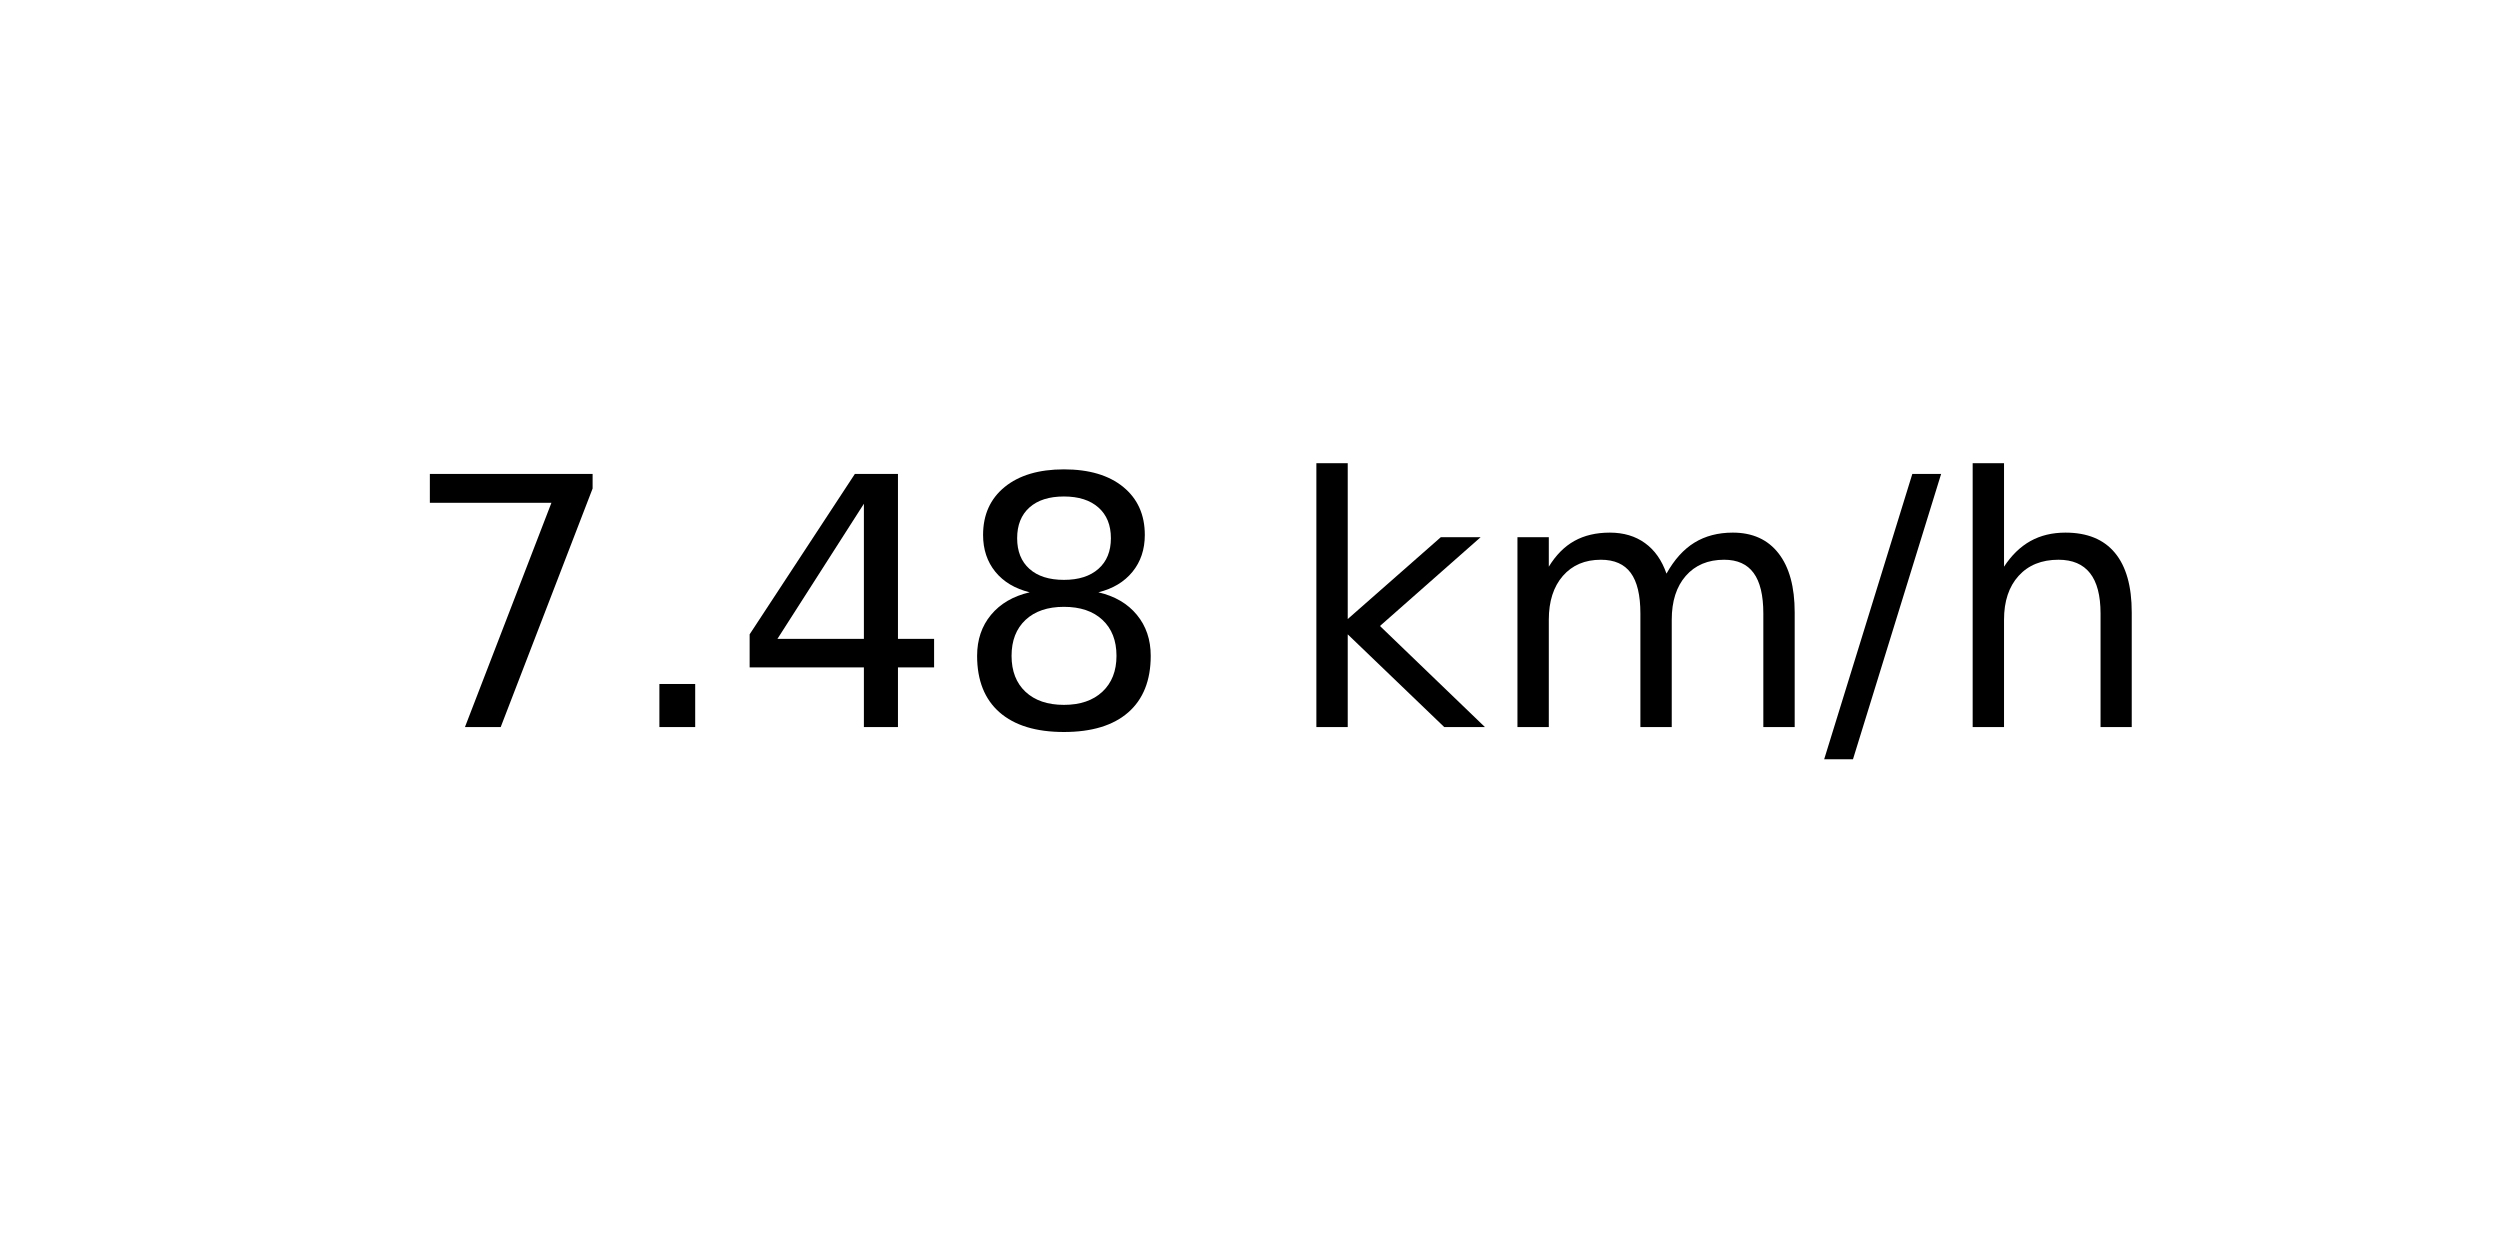
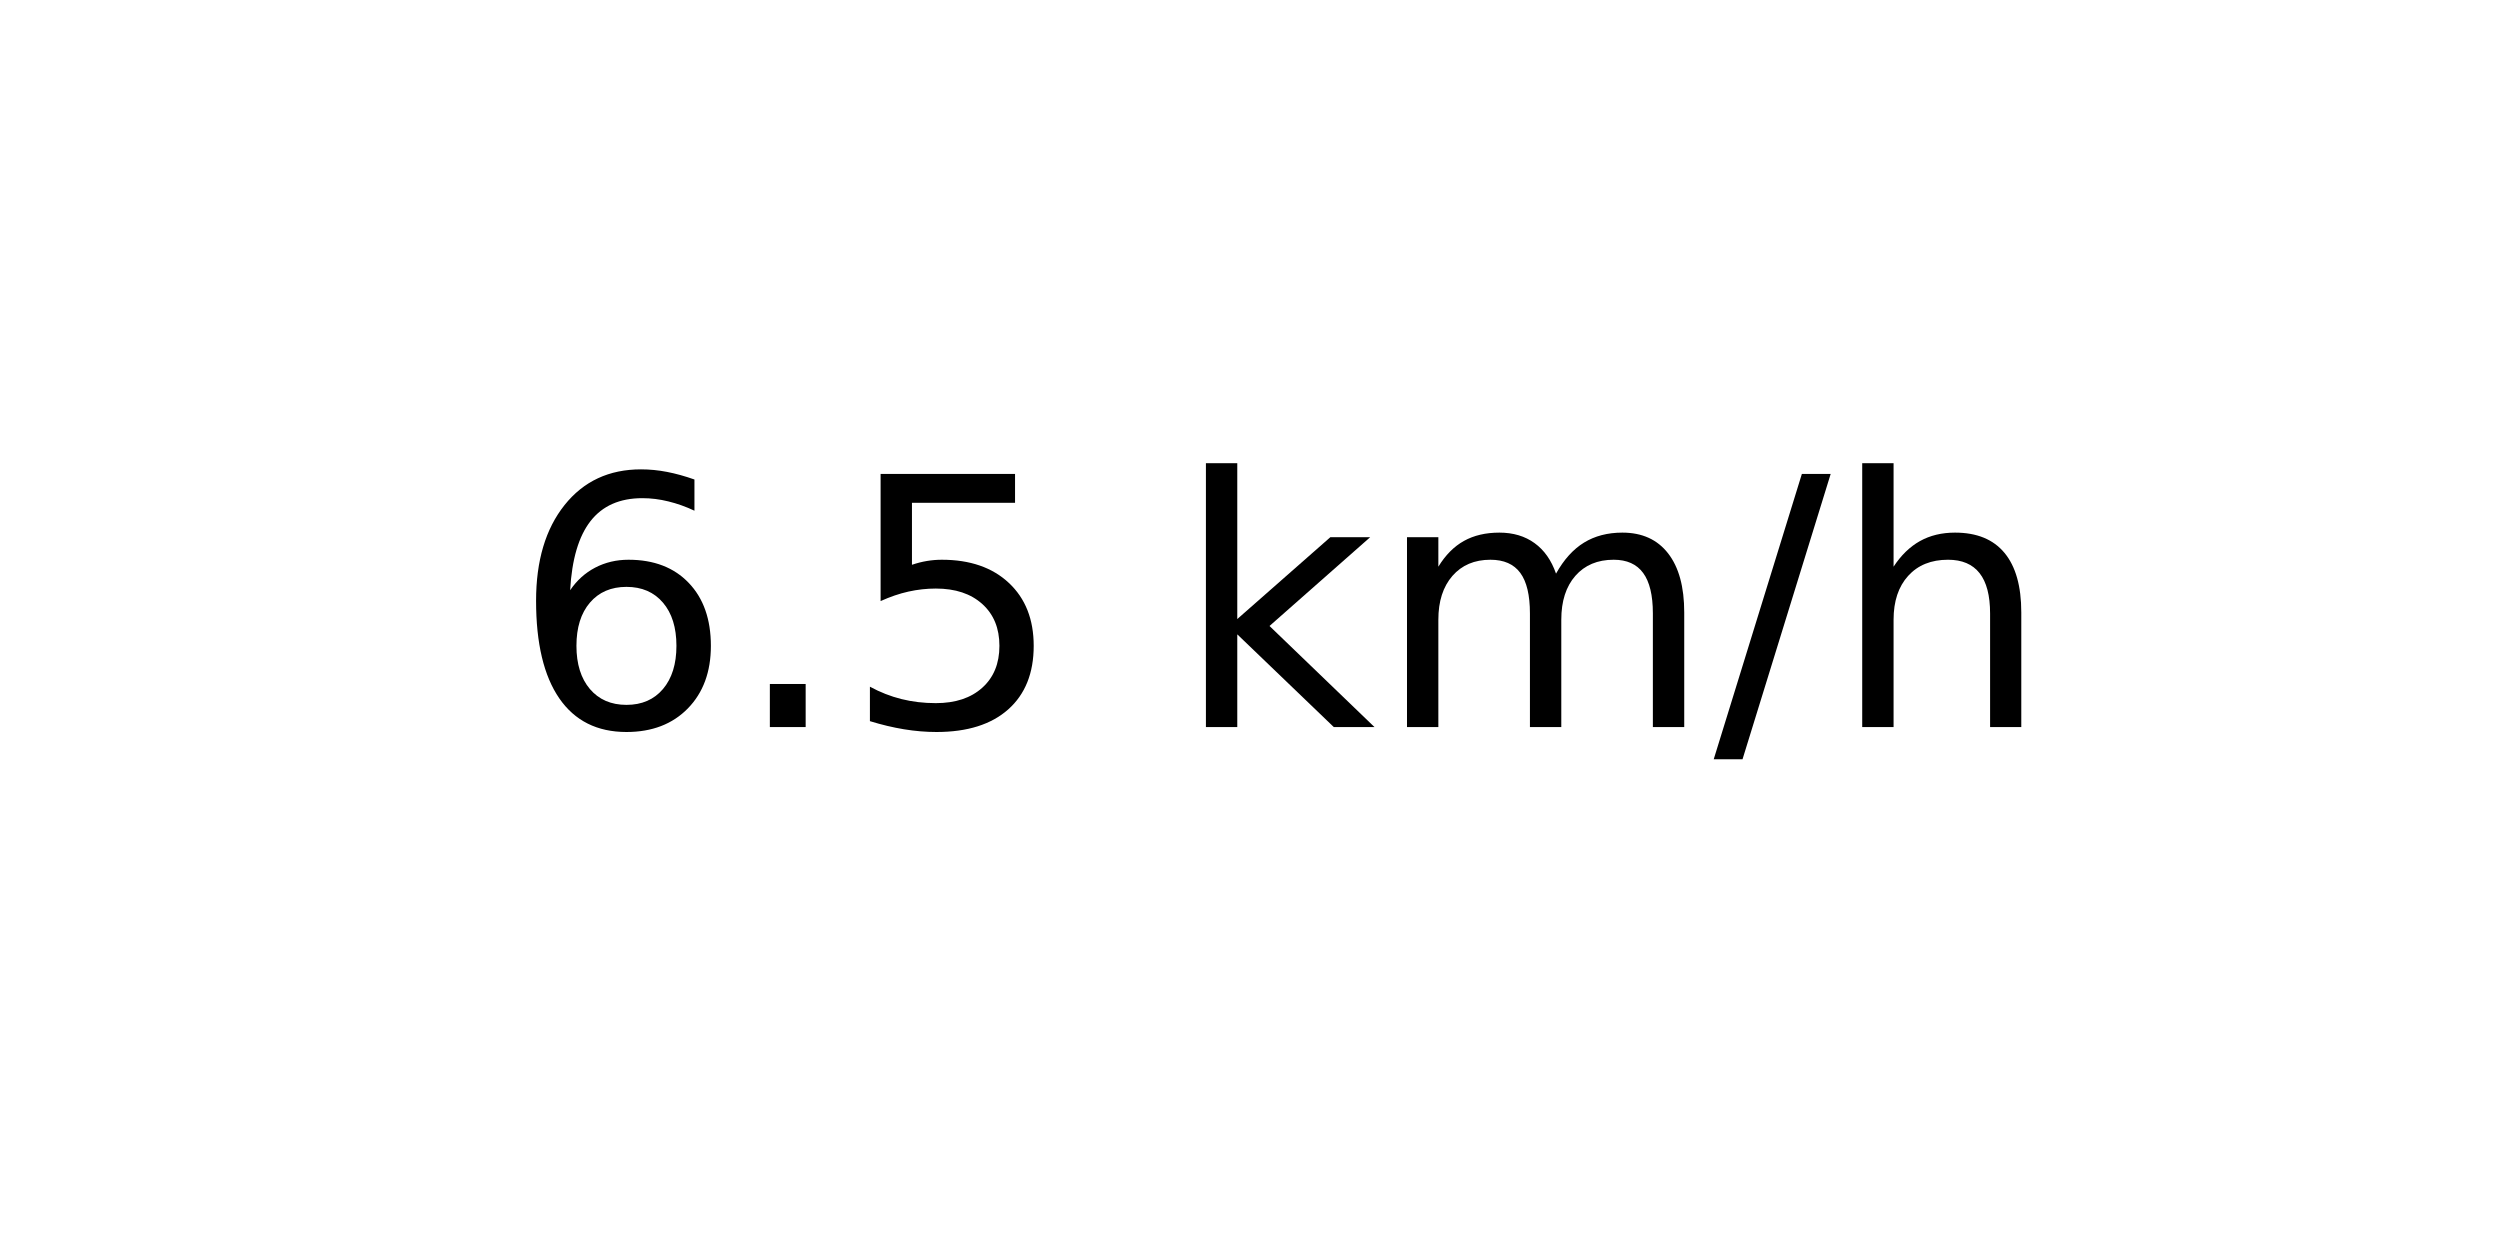
<svg xmlns="http://www.w3.org/2000/svg" xmlns:xlink="http://www.w3.org/1999/xlink" width="72pt" height="36pt" viewBox="0 0 72 36" version="1.1">
  <defs>
    <style type="text/css">*{stroke-linejoin: round; stroke-linecap: butt}</style>
  </defs>
  <g id="figure_1">
    <g id="axes_1">
      <g id="text_1">
-         <g transform="translate(11.55937 20.93937) scale(0.1 -0.1)">
+         <g transform="translate(14.74062 20.93937) scale(0.1 -0.1)">
          <defs>
-             <path id="DejaVuSans-37" d="M 525 4666  L 3525 4666  L 3525 4397  L 1831 0  L 1172 0  L 2766 4134  L 525 4134  L 525 4666  z " transform="scale(0.015625)" />
+             <path id="DejaVuSans-36" d="M 2113 2584  Q 1688 2584 1439 2293  Q 1191 2003 1191 1497  Q 1191 994 1439 701  Q 1688 409 2113 409  Q 2538 409 2786 701  Q 3034 994 3034 1497  Q 3034 2003 2786 2293  Q 2538 2584 2113 2584  z M 3366 4563  L 3366 3988  Q 3128 4100 2886 4159  Q 2644 4219 2406 4219  Q 1781 4219 1451 3797  Q 1122 3375 1075 2522  Q 1259 2794 1537 2939  Q 1816 3084 2150 3084  Q 2853 3084 3261 2657  Q 3669 2231 3669 1497  Q 3669 778 3244 343  Q 2819 -91 2113 -91  Q 1303 -91 875 529  Q 447 1150 447 2328  Q 447 3434 972 4092  Q 1497 4750 2381 4750  Q 2619 4750 2861 4703  Q 3103 4656 3366 4563  z " transform="scale(0.015625)" />
            <path id="DejaVuSans-2e" d="M 684 794  L 1344 794  L 1344 0  L 684 0  L 684 794  z " transform="scale(0.015625)" />
-             <path id="DejaVuSans-34" d="M 2419 4116  L 825 1625  L 2419 1625  L 2419 4116  z M 2253 4666  L 3047 4666  L 3047 1625  L 3713 1625  L 3713 1100  L 3047 1100  L 3047 0  L 2419 0  L 2419 1100  L 313 1100  L 313 1709  L 2253 4666  z " transform="scale(0.015625)" />
-             <path id="DejaVuSans-38" d="M 2034 2216  Q 1584 2216 1326 1975  Q 1069 1734 1069 1313  Q 1069 891 1326 650  Q 1584 409 2034 409  Q 2484 409 2743 651  Q 3003 894 3003 1313  Q 3003 1734 2745 1975  Q 2488 2216 2034 2216  z M 1403 2484  Q 997 2584 770 2862  Q 544 3141 544 3541  Q 544 4100 942 4425  Q 1341 4750 2034 4750  Q 2731 4750 3128 4425  Q 3525 4100 3525 3541  Q 3525 3141 3298 2862  Q 3072 2584 2669 2484  Q 3125 2378 3379 2068  Q 3634 1759 3634 1313  Q 3634 634 3220 271  Q 2806 -91 2034 -91  Q 1263 -91 848 271  Q 434 634 434 1313  Q 434 1759 690 2068  Q 947 2378 1403 2484  z M 1172 3481  Q 1172 3119 1398 2916  Q 1625 2713 2034 2713  Q 2441 2713 2670 2916  Q 2900 3119 2900 3481  Q 2900 3844 2670 4047  Q 2441 4250 2034 4250  Q 1625 4250 1398 4047  Q 1172 3844 1172 3481  z " transform="scale(0.015625)" />
+             <path id="DejaVuSans-35" d="M 691 4666  L 3169 4666  L 3169 4134  L 1269 4134  L 1269 2991  Q 1406 3038 1543 3061  Q 1681 3084 1819 3084  Q 2600 3084 3056 2656  Q 3513 2228 3513 1497  Q 3513 744 3044 326  Q 2575 -91 1722 -91  Q 1428 -91 1123 -41  Q 819 9 494 109  L 494 744  Q 775 591 1075 516  Q 1375 441 1709 441  Q 2250 441 2565 725  Q 2881 1009 2881 1497  Q 2881 1984 2565 2268  Q 2250 2553 1709 2553  Q 1456 2553 1204 2497  Q 953 2441 691 2322  L 691 4666  z " transform="scale(0.015625)" />
            <path id="DejaVuSans-20" transform="scale(0.015625)" />
            <path id="DejaVuSans-6b" d="M 581 4863  L 1159 4863  L 1159 1991  L 2875 3500  L 3609 3500  L 1753 1863  L 3688 0  L 2938 0  L 1159 1709  L 1159 0  L 581 0  L 581 4863  z " transform="scale(0.015625)" />
            <path id="DejaVuSans-6d" d="M 3328 2828  Q 3544 3216 3844 3400  Q 4144 3584 4550 3584  Q 5097 3584 5394 3201  Q 5691 2819 5691 2113  L 5691 0  L 5113 0  L 5113 2094  Q 5113 2597 4934 2840  Q 4756 3084 4391 3084  Q 3944 3084 3684 2787  Q 3425 2491 3425 1978  L 3425 0  L 2847 0  L 2847 2094  Q 2847 2600 2669 2842  Q 2491 3084 2119 3084  Q 1678 3084 1418 2786  Q 1159 2488 1159 1978  L 1159 0  L 581 0  L 581 3500  L 1159 3500  L 1159 2956  Q 1356 3278 1631 3431  Q 1906 3584 2284 3584  Q 2666 3584 2933 3390  Q 3200 3197 3328 2828  z " transform="scale(0.015625)" />
            <path id="DejaVuSans-2f" d="M 1625 4666  L 2156 4666  L 531 -594  L 0 -594  L 1625 4666  z " transform="scale(0.015625)" />
            <path id="DejaVuSans-68" d="M 3513 2113  L 3513 0  L 2938 0  L 2938 2094  Q 2938 2591 2744 2837  Q 2550 3084 2163 3084  Q 1697 3084 1428 2787  Q 1159 2491 1159 1978  L 1159 0  L 581 0  L 581 4863  L 1159 4863  L 1159 2956  Q 1366 3272 1645 3428  Q 1925 3584 2291 3584  Q 2894 3584 3203 3211  Q 3513 2838 3513 2113  z " transform="scale(0.015625)" />
          </defs>
-           <use xlink:href="#DejaVuSans-37" />
+           <use xlink:href="#DejaVuSans-36" />
          <use xlink:href="#DejaVuSans-2e" x="63.623" />
-           <use xlink:href="#DejaVuSans-34" x="95.41" />
-           <use xlink:href="#DejaVuSans-38" x="159.033" />
-           <use xlink:href="#DejaVuSans-20" x="222.656" />
-           <use xlink:href="#DejaVuSans-6b" x="254.443" />
-           <use xlink:href="#DejaVuSans-6d" x="312.354" />
-           <use xlink:href="#DejaVuSans-2f" x="409.766" />
-           <use xlink:href="#DejaVuSans-68" x="443.457" />
+           <use xlink:href="#DejaVuSans-35" x="95.41" />
+           <use xlink:href="#DejaVuSans-20" x="159.033" />
+           <use xlink:href="#DejaVuSans-6b" x="190.82" />
+           <use xlink:href="#DejaVuSans-6d" x="248.73" />
+           <use xlink:href="#DejaVuSans-2f" x="346.143" />
+           <use xlink:href="#DejaVuSans-68" x="379.834" />
        </g>
      </g>
    </g>
  </g>
</svg>
